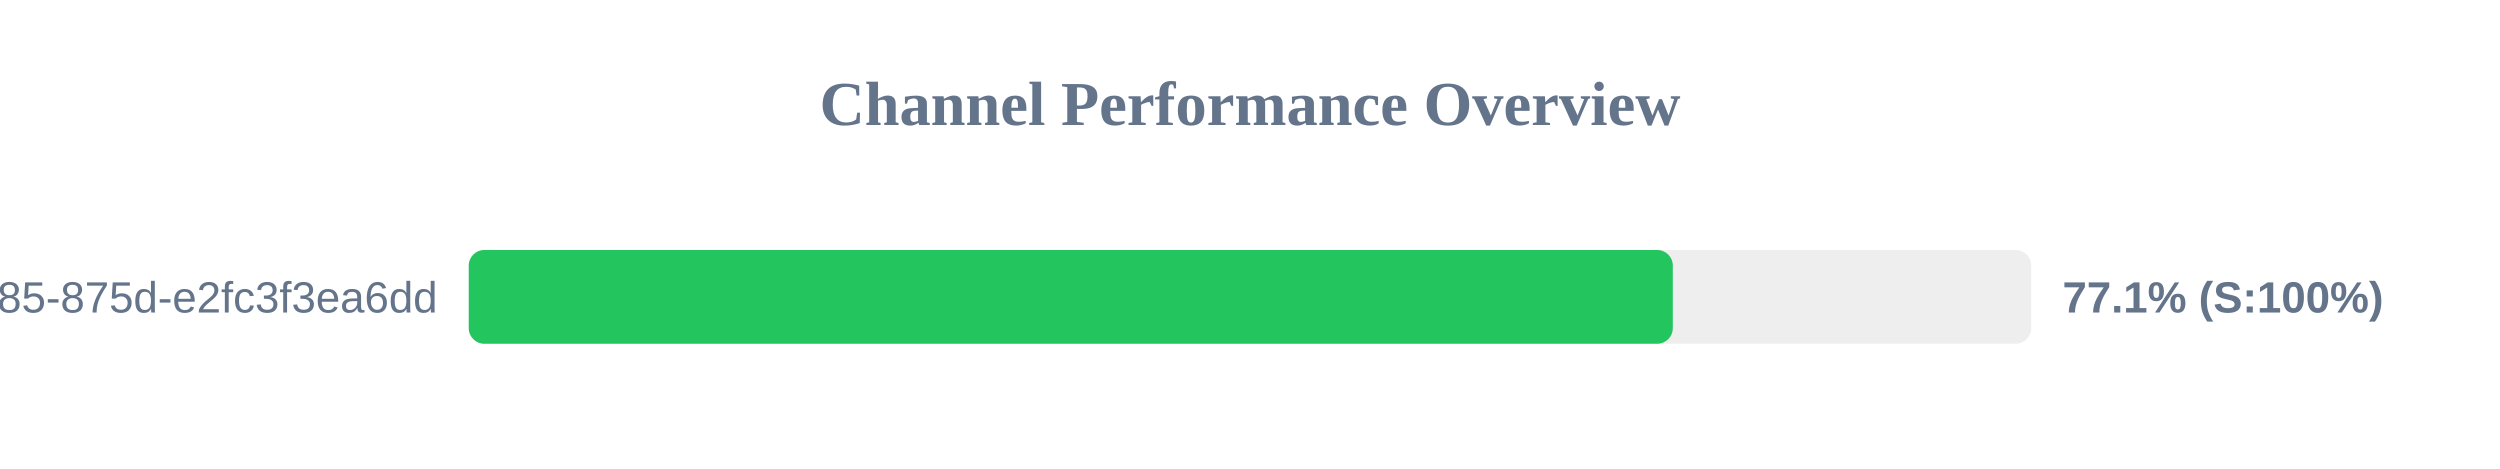
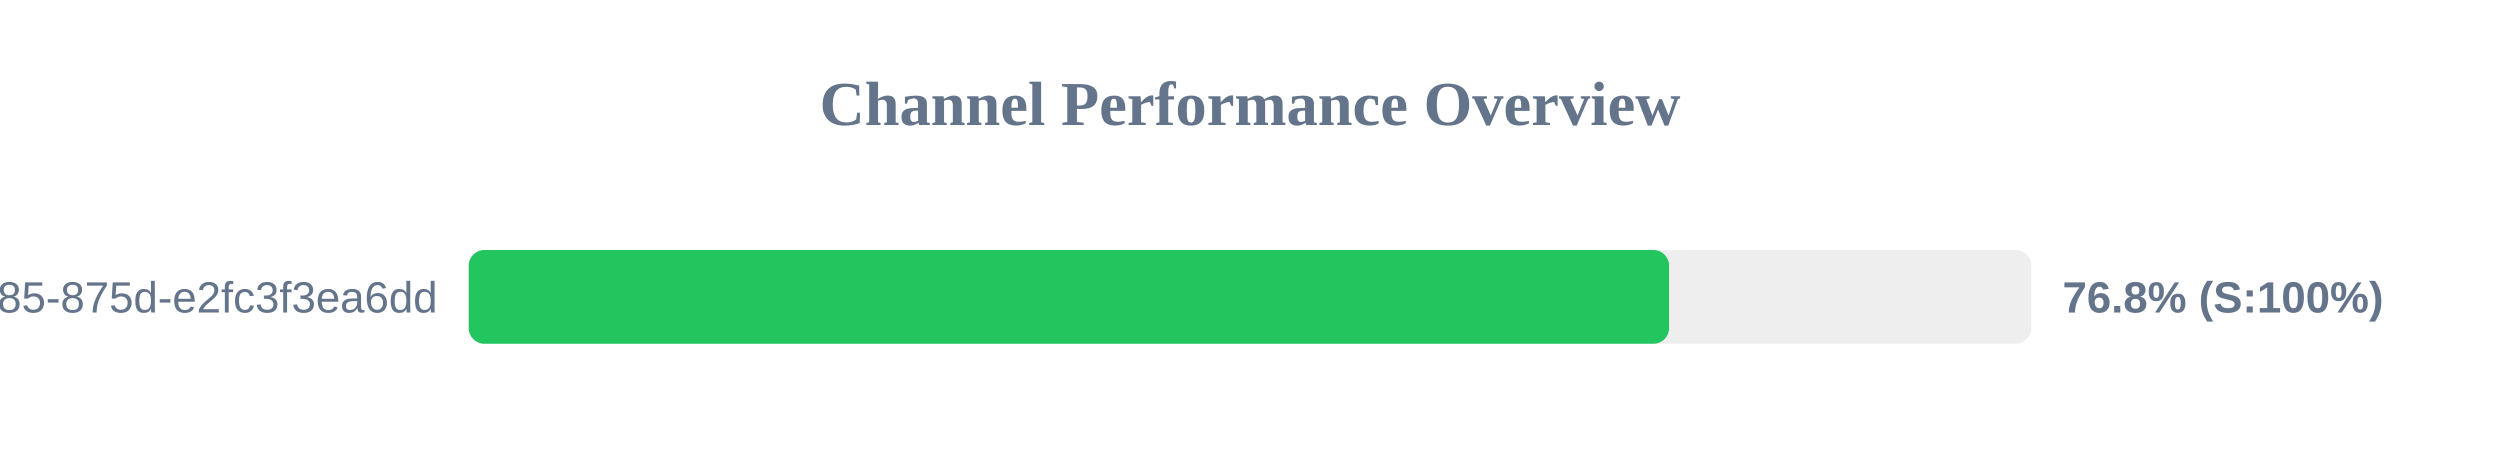
<svg xmlns="http://www.w3.org/2000/svg" width="800" height="150" version="1.1">
  <style>
        .row { font: 14px Arial; fill: #64748b; }
        .score { font: bold 14px Arial; fill: #64748b; }
    </style>
  <text x="400" y="40" text-anchor="middle" font-size="20px" font-weight="bold" fill="#64748b">Channel Performance Overview</text>
  <rect x="150" y="80" width="500" height="30" fill="#eee" rx="5" />
-   <rect x="150" y="80" width="385.3" height="30" fill="#22c55e" rx="5" />
+   <rect x="150" y="80" width="384.1" height="30" fill="#22c55e" rx="5" />
  <text x="140" y="100" text-anchor="end" class="row">?uuid=1045aedf-053c-4585-875d-e2fc3f3ea6dd</text>
-   <text x="660" y="100" text-anchor="start" class="score">77.1% (S:100%)</text>
+   <text x="660" y="100" text-anchor="start" class="score">76.8% (S:100%)</text>
</svg>
